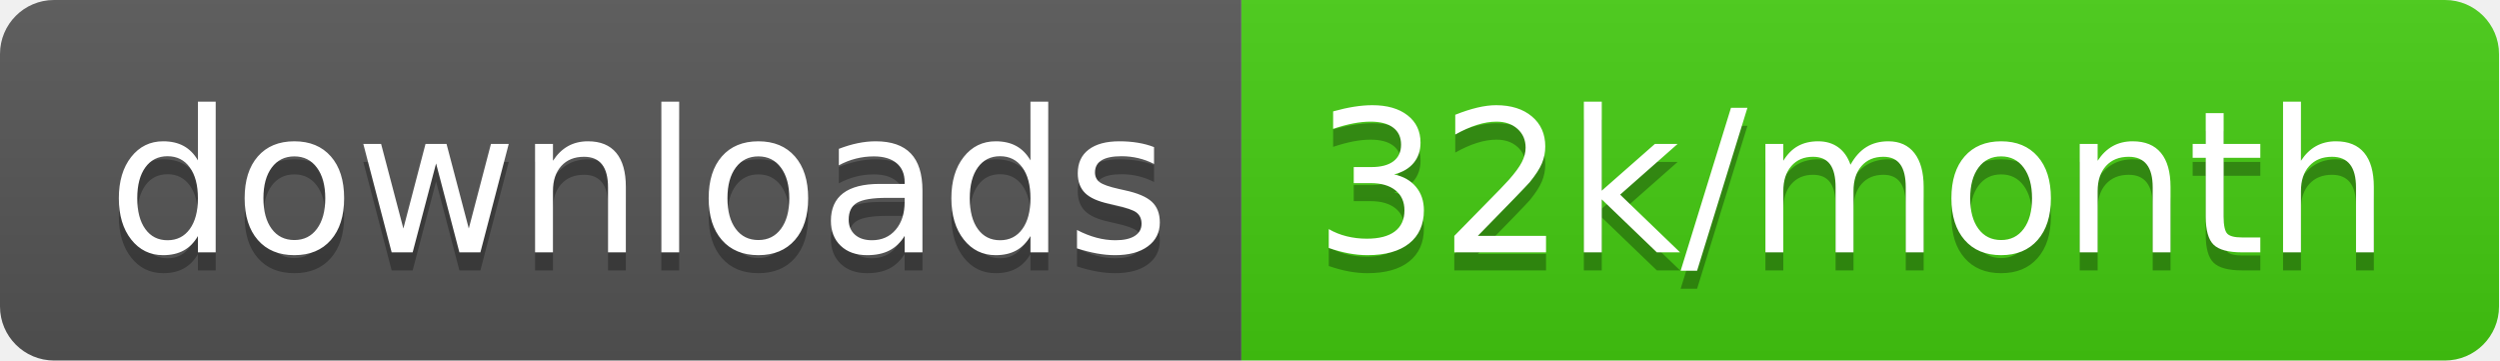
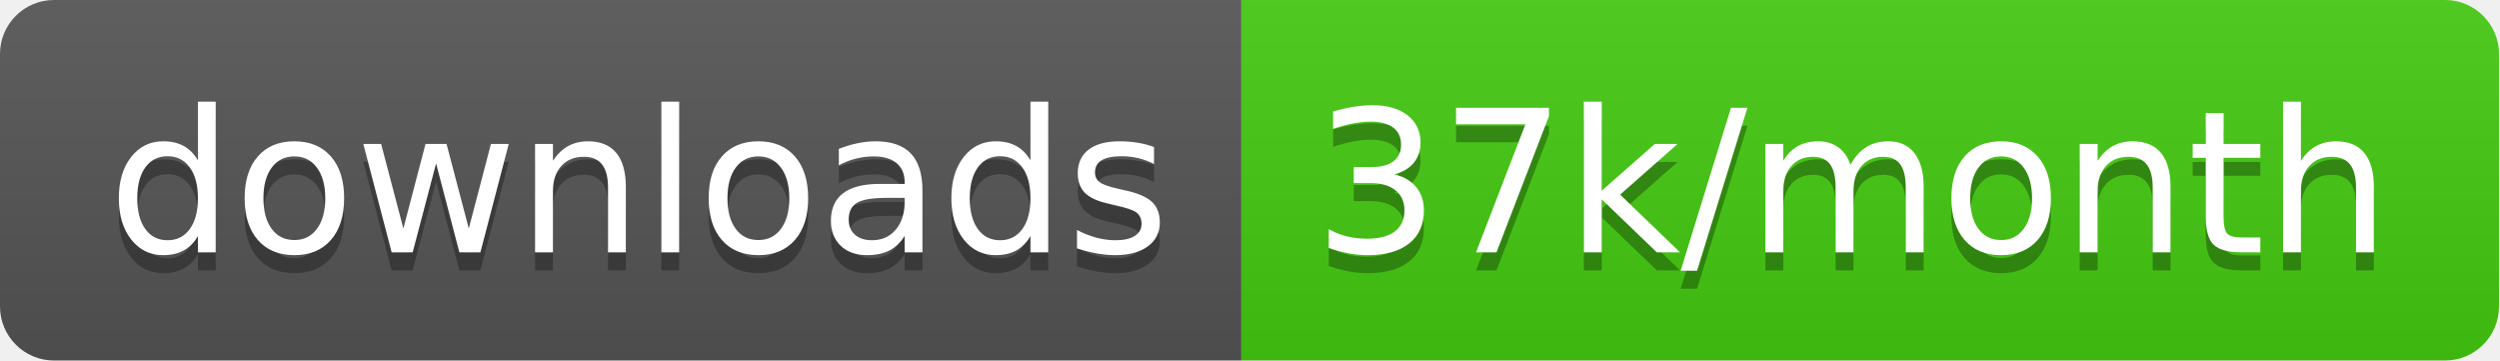
<svg xmlns="http://www.w3.org/2000/svg" width="138.7" height="20">
  <linearGradient id="smooth" x2="0" y2="100%">
    <stop offset="0" stop-color="#bbb" stop-opacity=".1" />
    <stop offset="1" stop-opacity=".1" />
  </linearGradient>
  <clipPath id="round">
    <rect width="138.7" height="20" rx="3" fill="#fff" />
  </clipPath>
  <g clip-path="url(#round)">
    <rect width="68.9" height="20" fill="#555" />
    <rect x="68.9" width="69.8" height="20" fill="#4c1" />
    <rect width="138.7" height="20" fill="url(#smooth)" />
  </g>
  <g fill="#fff" text-anchor="middle" font-family="DejaVu Sans,Verdana,Geneva,sans-serif" font-size="110">
    <text x="354.5" y="150" fill="#010101" fill-opacity=".3" transform="scale(0.1)" textLength="589.0" lengthAdjust="spacing">downloads</text>
    <text x="354.5" y="140" transform="scale(0.1)" textLength="589.0" lengthAdjust="spacing">downloads</text>
-     <text x="1028.0" y="150" fill="#010101" fill-opacity=".3" transform="scale(0.1)" textLength="598.0" lengthAdjust="spacing">32k/month</text>
-     <text x="1028.0" y="140" transform="scale(0.1)" textLength="598.0" lengthAdjust="spacing">32k/month</text>
+     <text x="1028.0" y="150" fill="#010101" fill-opacity=".3" transform="scale(0.1)" textLength="598.0" lengthAdjust="spacing">37k/month</text>
+     <text x="1028.0" y="140" transform="scale(0.1)" textLength="598.0" lengthAdjust="spacing">37k/month</text>
  </g>
</svg>
